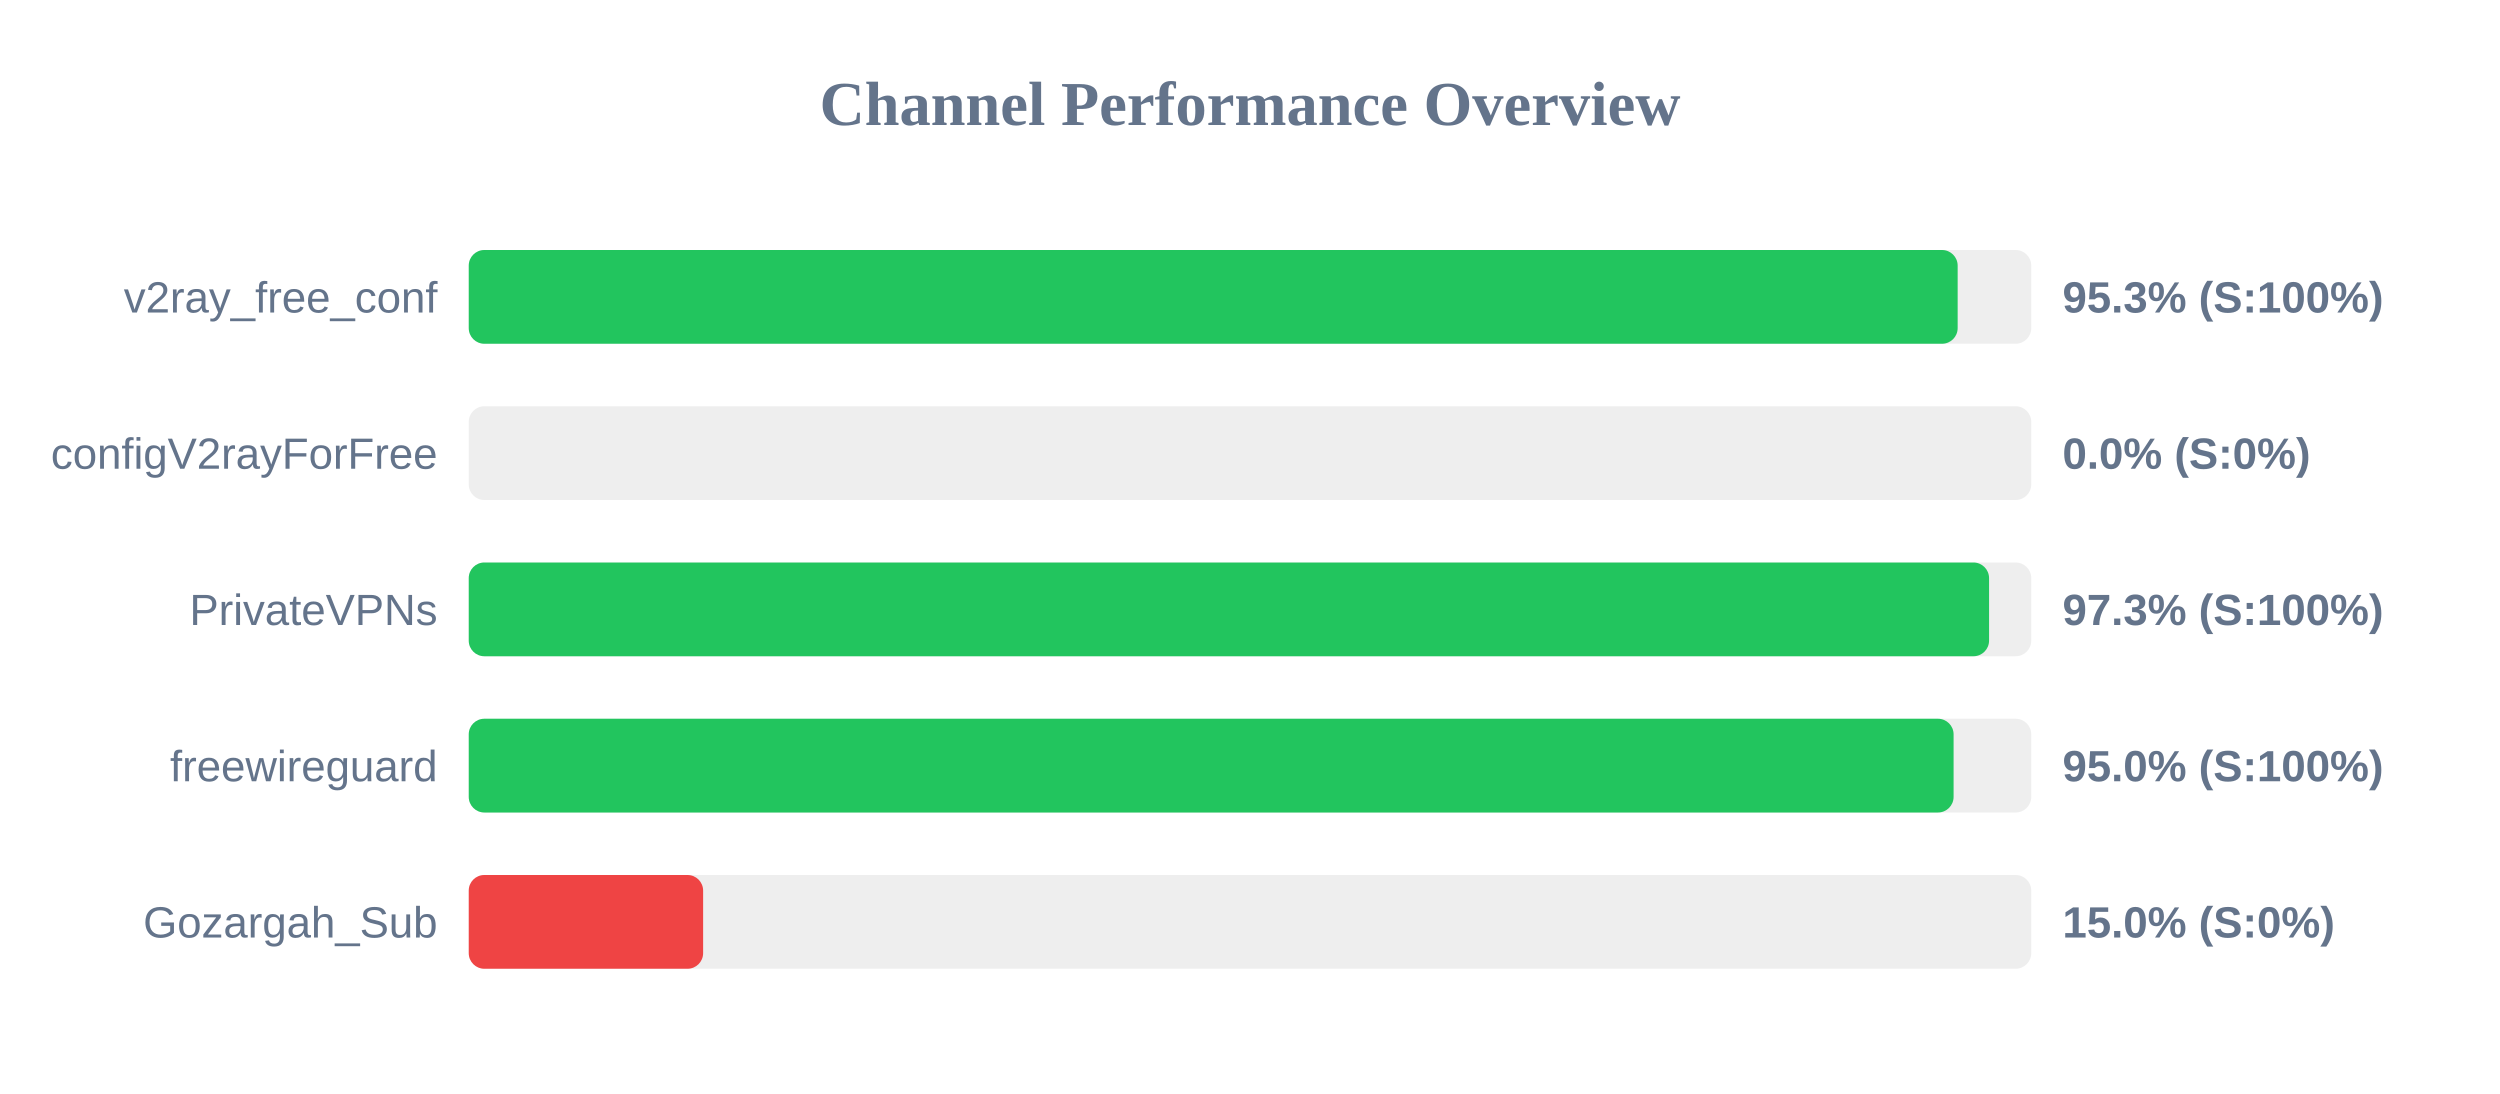
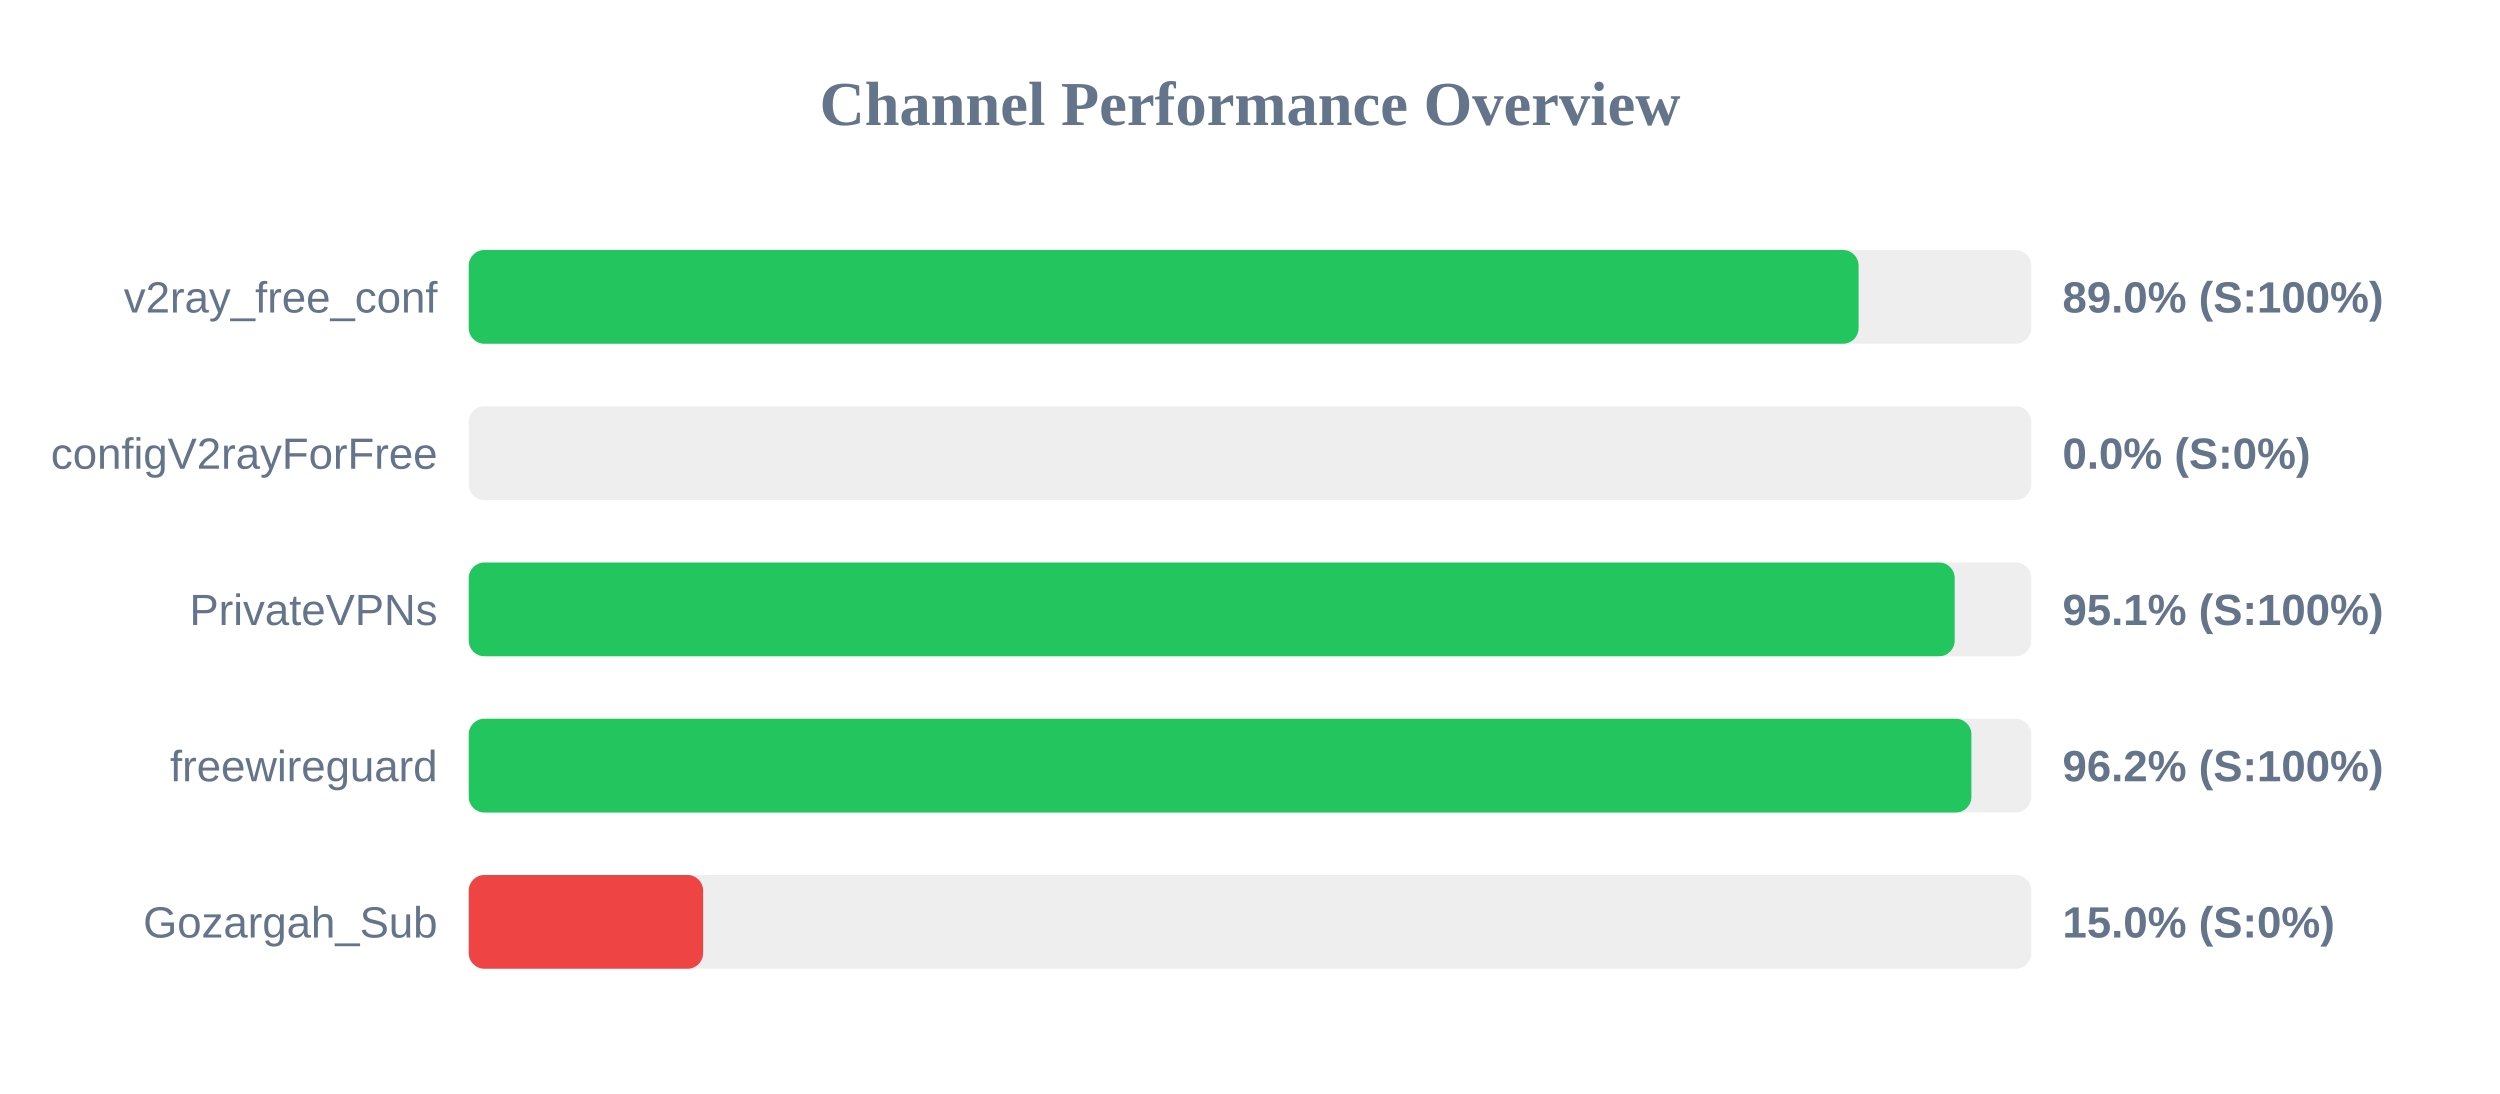
<svg xmlns="http://www.w3.org/2000/svg" width="800" height="350" version="1.1">
  <style>
        .row { font: 14px Arial; fill: #64748b; }
        .score { font: bold 14px Arial; fill: #64748b; }
    </style>
  <text x="400" y="40" text-anchor="middle" font-size="20px" font-weight="bold" fill="#64748b">Channel Performance Overview</text>
  <rect x="150" y="80" width="500" height="30" fill="#eee" rx="5" />
-   <rect x="150" y="80" width="476.45" height="30" fill="#22c55e" rx="5" />
+   <rect x="150" y="80" width="444.75" height="30" fill="#22c55e" rx="5" />
  <text x="140" y="100" text-anchor="end" class="row">v2ray_free_conf</text>
-   <text x="660" y="100" text-anchor="start" class="score">95.3% (S:100%)</text>
+   <text x="660" y="100" text-anchor="start" class="score">89.0% (S:100%)</text>
  <rect x="150" y="130" width="500" height="30" fill="#eee" rx="5" />
  <rect x="150" y="130" width="0.0" height="30" fill="#ef4444" rx="5" />
  <text x="140" y="150" text-anchor="end" class="row">configV2rayForFree</text>
  <text x="660" y="150" text-anchor="start" class="score">0.0% (S:0%)</text>
  <rect x="150" y="180" width="500" height="30" fill="#eee" rx="5" />
-   <rect x="150" y="180" width="486.5" height="30" fill="#22c55e" rx="5" />
+   <rect x="150" y="180" width="475.5" height="30" fill="#22c55e" rx="5" />
  <text x="140" y="200" text-anchor="end" class="row">PrivateVPNs</text>
-   <text x="660" y="200" text-anchor="start" class="score">97.3% (S:100%)</text>
+   <text x="660" y="200" text-anchor="start" class="score">95.1% (S:100%)</text>
  <rect x="150" y="230" width="500" height="30" fill="#eee" rx="5" />
-   <rect x="150" y="230" width="475.15" height="30" fill="#22c55e" rx="5" />
+   <rect x="150" y="230" width="480.85" height="30" fill="#22c55e" rx="5" />
  <text x="140" y="250" text-anchor="end" class="row">freewireguard</text>
-   <text x="660" y="250" text-anchor="start" class="score">95.0% (S:100%)</text>
+   <text x="660" y="250" text-anchor="start" class="score">96.2% (S:100%)</text>
  <rect x="150" y="280" width="500" height="30" fill="#eee" rx="5" />
  <rect x="150" y="280" width="75.0" height="30" fill="#ef4444" rx="5" />
  <text x="140" y="300" text-anchor="end" class="row">Gozargah_Sub</text>
  <text x="660" y="300" text-anchor="start" class="score">15.0% (S:0%)</text>
</svg>
